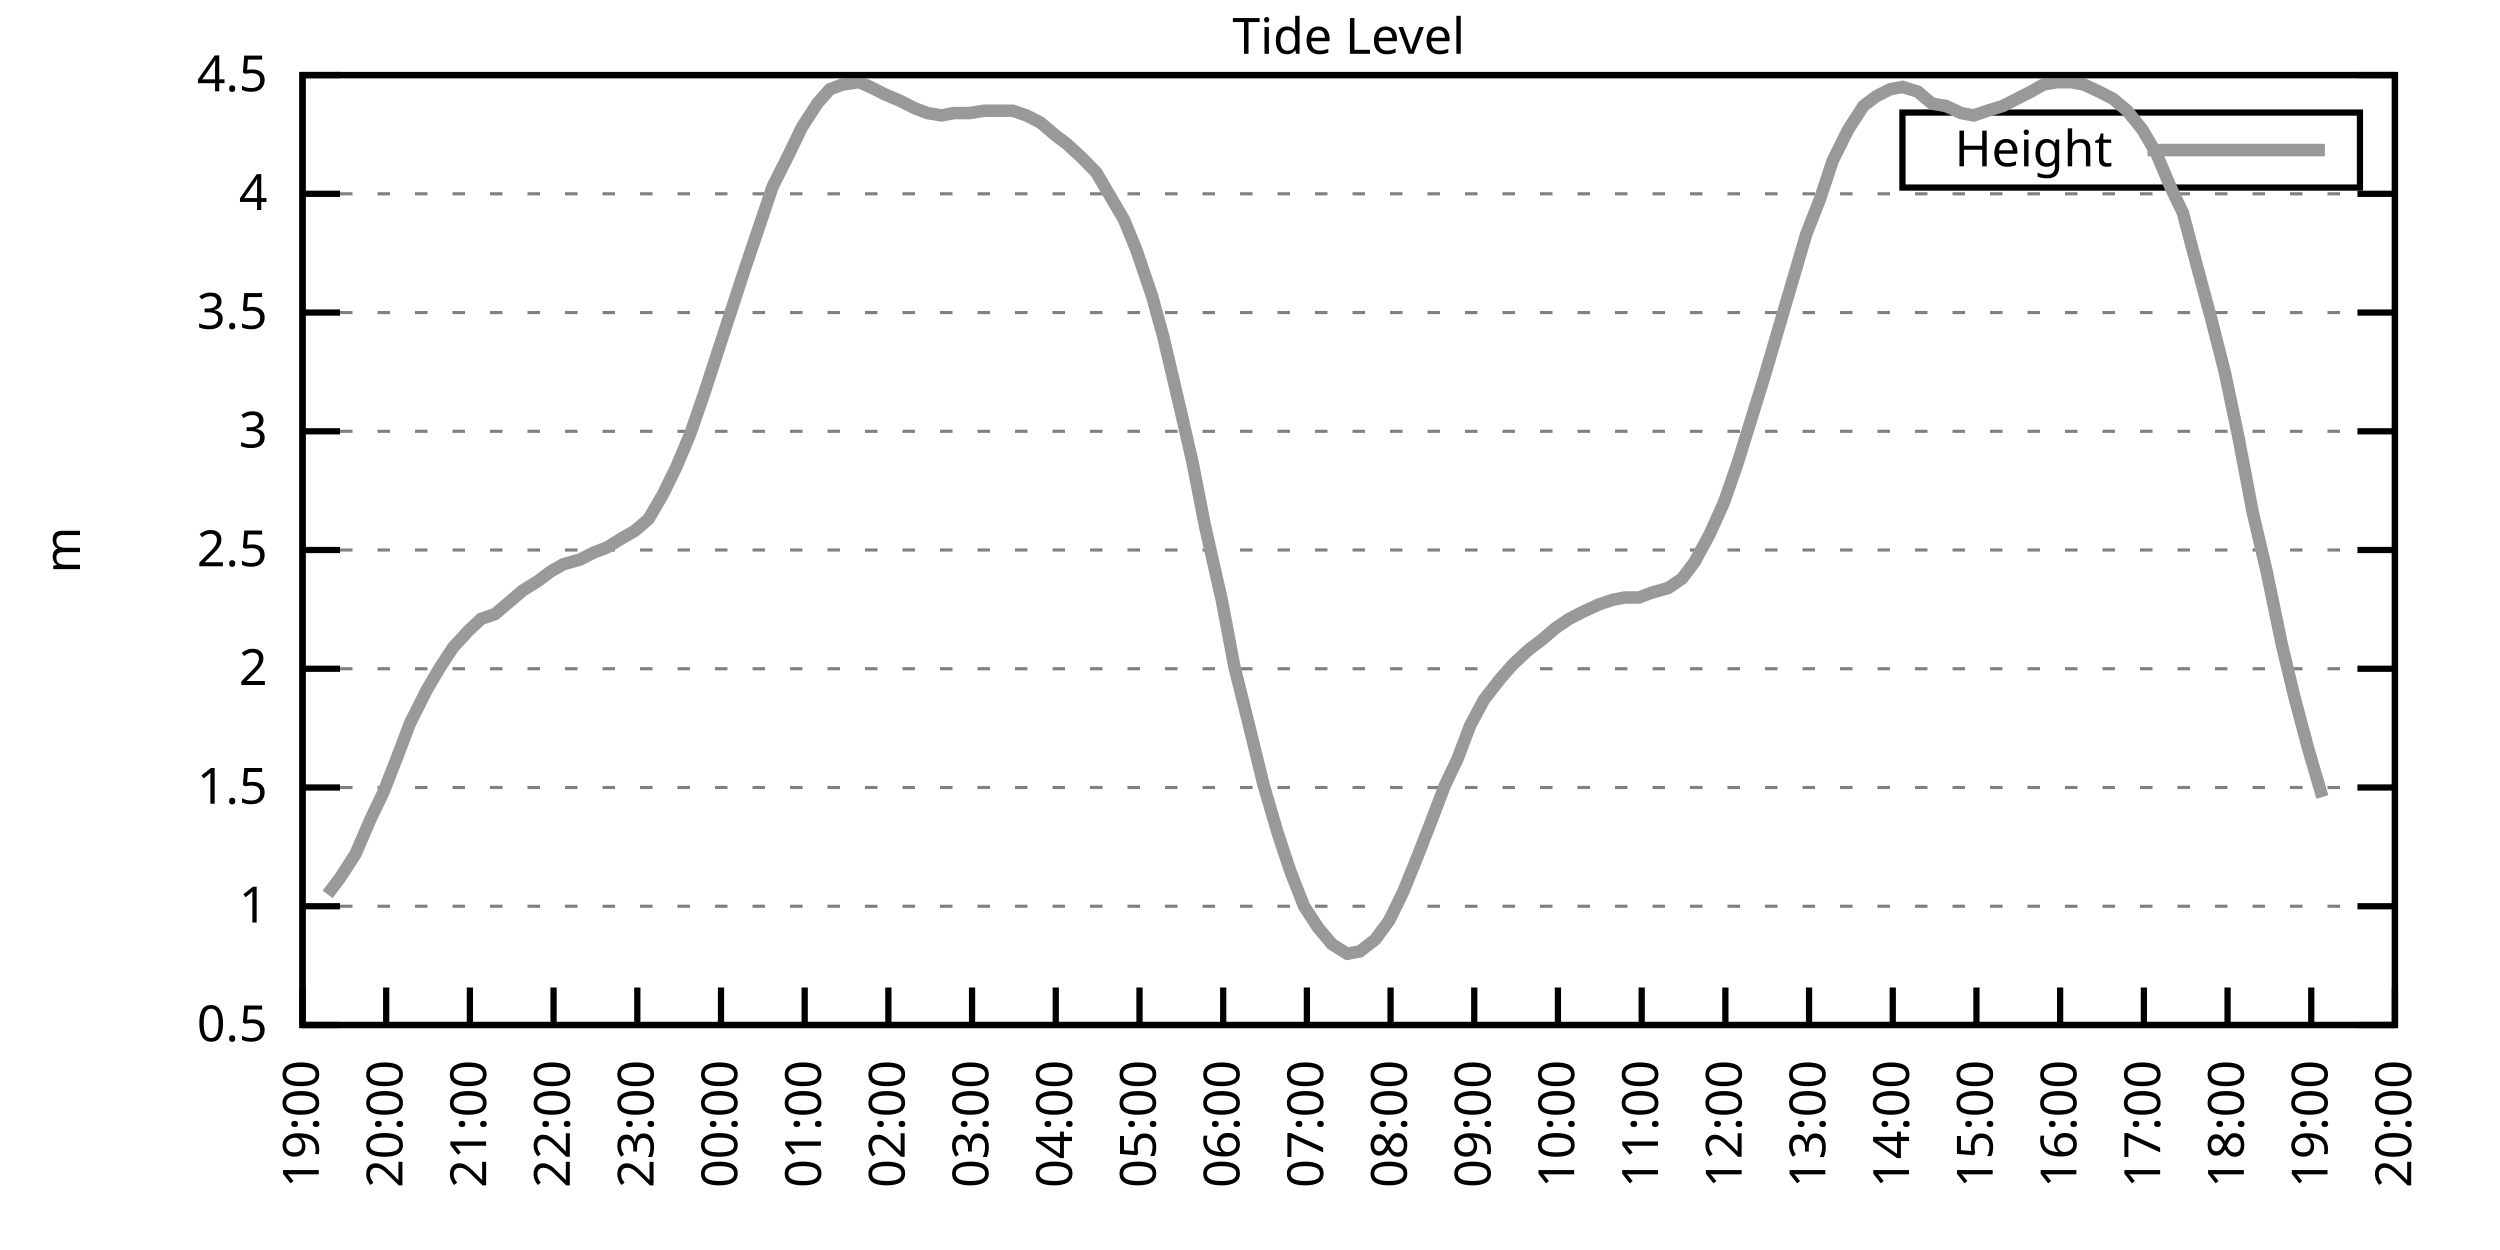
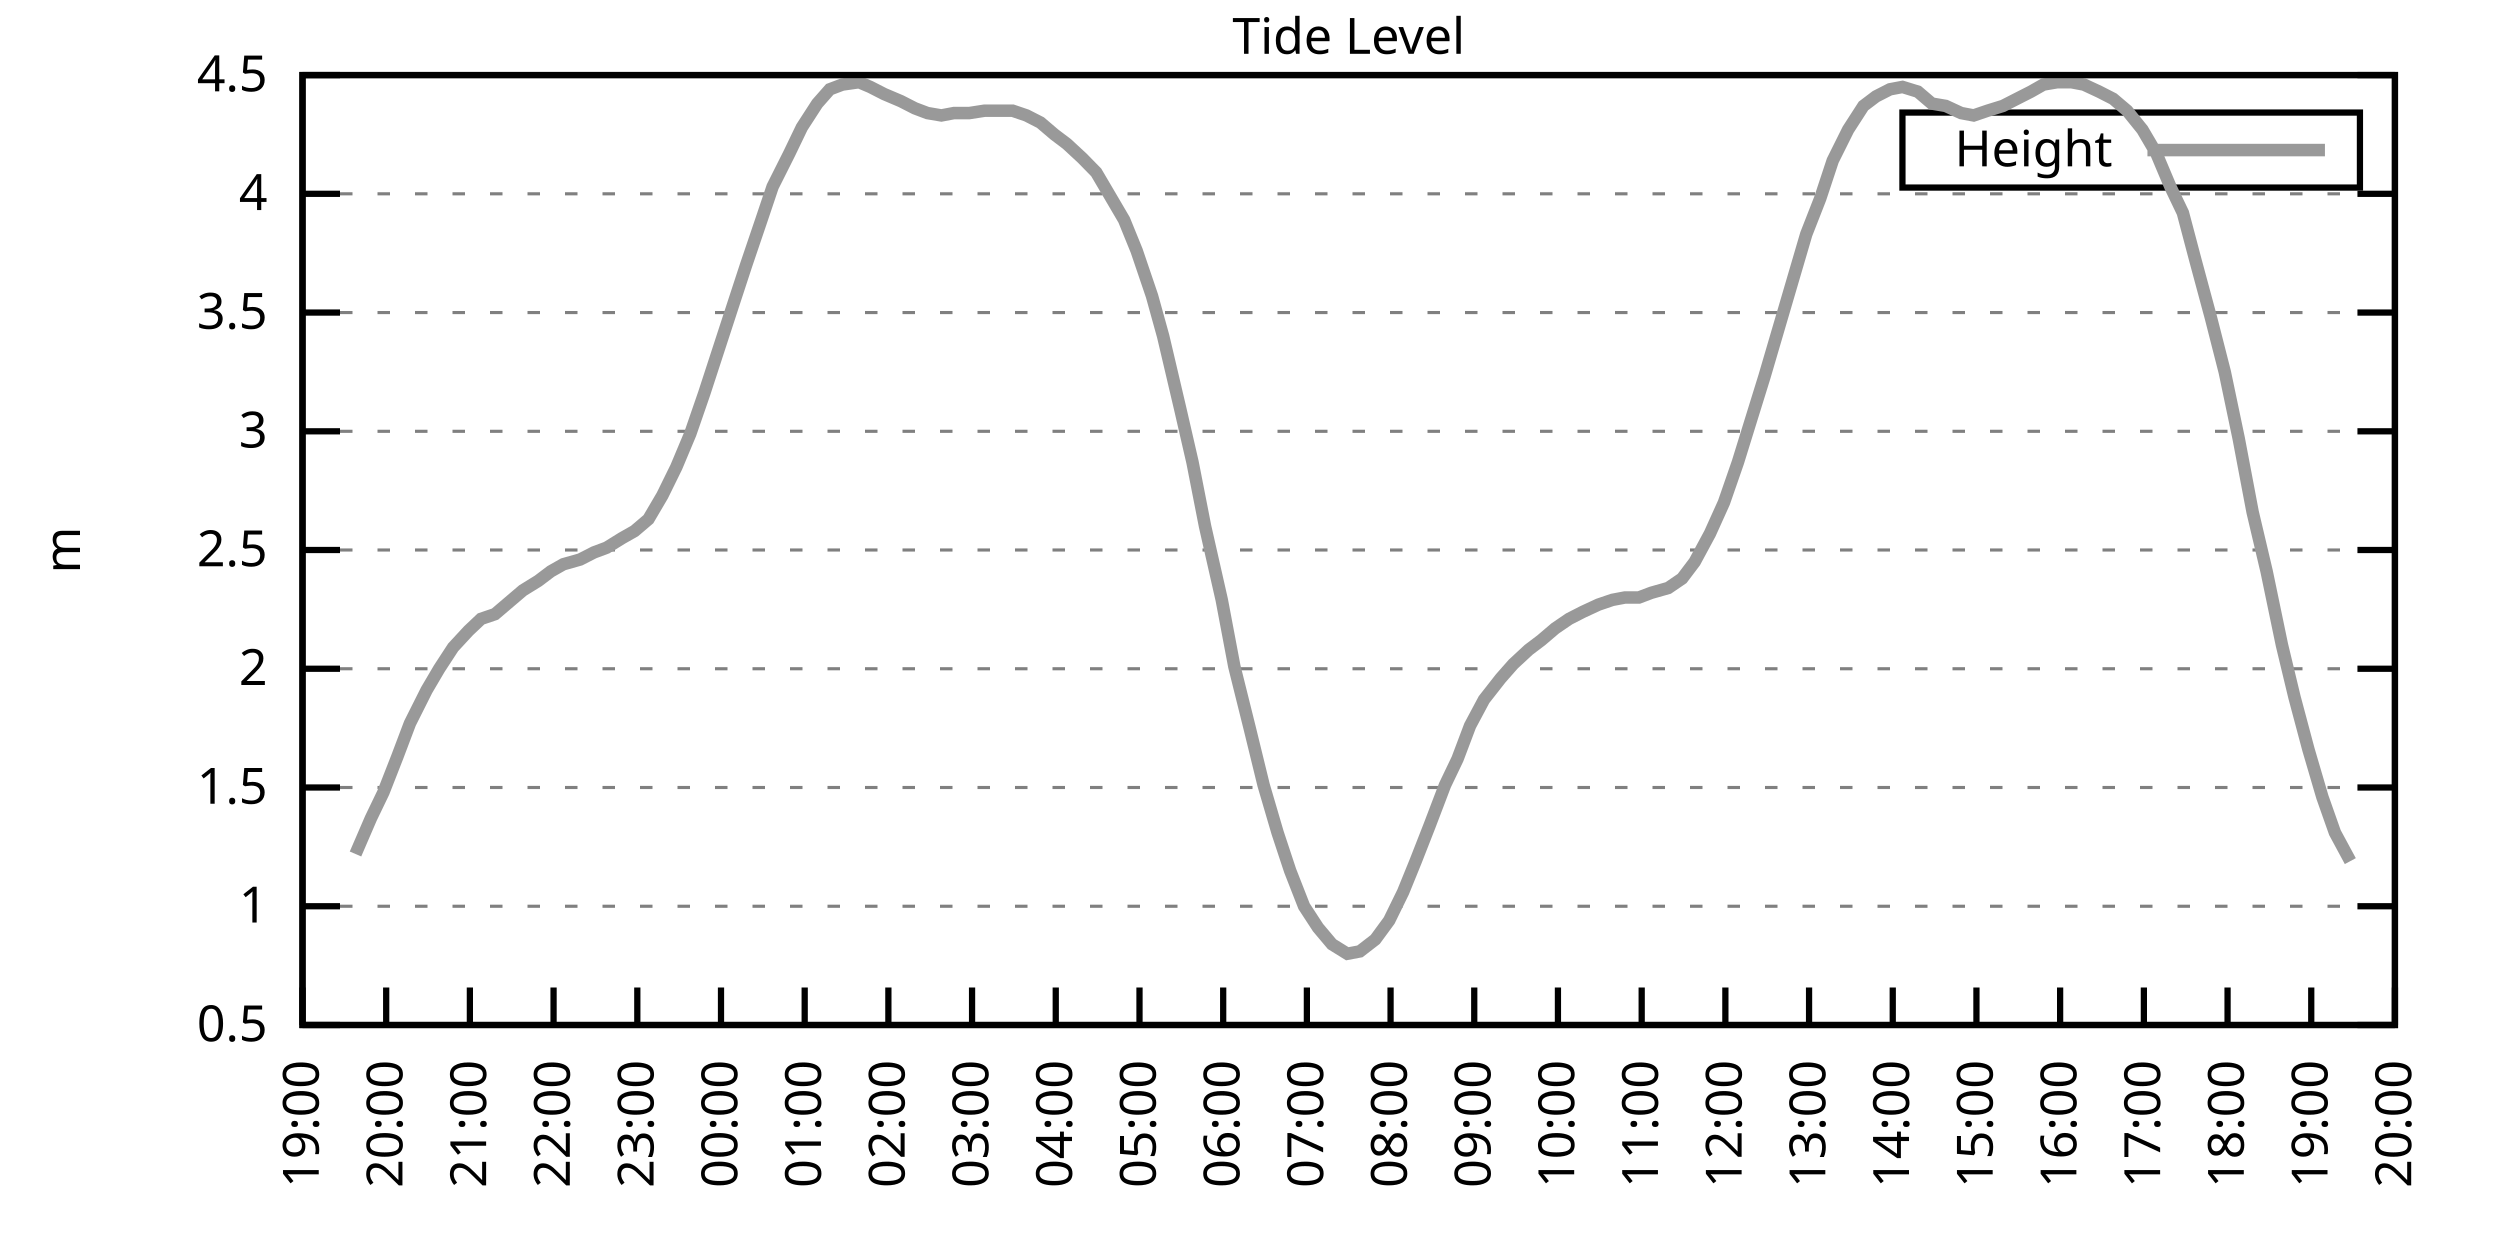
<svg xmlns="http://www.w3.org/2000/svg" xmlns:xlink="http://www.w3.org/1999/xlink" width="400" height="200" viewBox="0 0 400 200">
  <g id="gnuplot_canvas">
    <rect x="0" y="0" width="400" height="200" fill="none" />
    <defs>
      <circle id="gpDot" r="0.5" stroke-width="0.5" stroke="currentColor" />
      <path id="gpPt0" stroke-width="0.333" stroke="currentColor" d="M-1,0 h2 M0,-1 v2" />
      <path id="gpPt1" stroke-width="0.333" stroke="currentColor" d="M-1,-1 L1,1 M1,-1 L-1,1" />
      <path id="gpPt2" stroke-width="0.333" stroke="currentColor" d="M-1,0 L1,0 M0,-1 L0,1 M-1,-1 L1,1 M-1,1 L1,-1" />
      <rect id="gpPt3" stroke-width="0.333" stroke="currentColor" x="-1" y="-1" width="2" height="2" />
      <rect id="gpPt4" stroke-width="0.333" stroke="currentColor" fill="currentColor" x="-1" y="-1" width="2" height="2" />
      <circle id="gpPt5" stroke-width="0.333" stroke="currentColor" cx="0" cy="0" r="1" />
      <use xlink:href="#gpPt5" id="gpPt6" fill="currentColor" stroke="none" />
      <path id="gpPt7" stroke-width="0.333" stroke="currentColor" d="M0,-1.33 L-1.33,0.67 L1.33,0.67 z" />
      <use xlink:href="#gpPt7" id="gpPt8" fill="currentColor" stroke="none" />
      <use xlink:href="#gpPt7" id="gpPt9" stroke="currentColor" transform="rotate(180)" />
      <use xlink:href="#gpPt9" id="gpPt10" fill="currentColor" stroke="none" />
      <use xlink:href="#gpPt3" id="gpPt11" stroke="currentColor" transform="rotate(45)" />
      <use xlink:href="#gpPt11" id="gpPt12" fill="currentColor" stroke="none" />
      <path id="gpPt13" stroke-width="0.333" stroke="currentColor" d="M0,1.330 L1.265,0.411 L0.782,-1.067 L-0.782,-1.076 L-1.265,0.411 z" />
      <use xlink:href="#gpPt13" id="gpPt14" fill="currentColor" stroke="none" />
      <filter id="textbox" filterUnits="objectBoundingBox" x="0" y="0" height="1" width="1">
        <feFlood flood-color="white" flood-opacity="1" result="bgnd" />
        <feComposite in="SourceGraphic" in2="bgnd" operator="atop" />
      </filter>
      <filter id="greybox" filterUnits="objectBoundingBox" x="0" y="0" height="1" width="1">
        <feFlood flood-color="lightgrey" flood-opacity="1" result="grey" />
        <feComposite in="SourceGraphic" in2="grey" operator="atop" />
      </filter>
    </defs>
    <g fill="none" color="white" stroke="currentColor" stroke-width="1.00" stroke-linecap="butt" stroke-linejoin="miter">
</g>
    <g fill="none" color="black" stroke="currentColor" stroke-width="1.00" stroke-linecap="butt" stroke-linejoin="miter">
      <g stroke="none" shape-rendering="crispEdges">
        <polygon fill="rgb(255, 255, 255)" points="48.40,164.00 383.18,164.00 383.18,12.02 48.40,12.02 " />
      </g>
    </g>
    <g fill="none" color="black" stroke="currentColor" stroke-width="1.00" stroke-linecap="butt" stroke-linejoin="miter">
</g>
    <g fill="none" color="black" stroke="black" stroke-width="0.50" stroke-linecap="butt" stroke-linejoin="miter">
</g>
    <g fill="none" color="gray" stroke="currentColor" stroke-width="0.50" stroke-linecap="butt" stroke-linejoin="miter">
      <path stroke="gray" stroke-dasharray="2,4" class="gridline" d="M48.40,164.00 L383.19,164.00  " />
    </g>
    <g fill="none" color="gray" stroke="gray" stroke-width="1.00" stroke-linecap="butt" stroke-linejoin="miter">
</g>
    <g fill="none" color="black" stroke="currentColor" stroke-width="1.00" stroke-linecap="butt" stroke-linejoin="miter">
      <path stroke="black" d="M48.40,164.00 L54.40,164.00 M383.19,164.00 L377.19,164.00  " />
      <g transform="translate(42.80,166.60)" stroke="none" fill="black" font-family="Sans" font-size="8.00" text-anchor="end">
        <text>
          <tspan font-family="Sans"> 0.5</tspan>
        </text>
      </g>
    </g>
    <g fill="none" color="black" stroke="currentColor" stroke-width="1.00" stroke-linecap="butt" stroke-linejoin="miter">
</g>
    <g fill="none" color="black" stroke="black" stroke-width="0.50" stroke-linecap="butt" stroke-linejoin="miter">
</g>
    <g fill="none" color="gray" stroke="currentColor" stroke-width="0.50" stroke-linecap="butt" stroke-linejoin="miter">
      <path stroke="gray" stroke-dasharray="2,4" class="gridline" d="M48.40,145.00 L383.19,145.00  " />
    </g>
    <g fill="none" color="gray" stroke="gray" stroke-width="1.00" stroke-linecap="butt" stroke-linejoin="miter">
</g>
    <g fill="none" color="black" stroke="currentColor" stroke-width="1.00" stroke-linecap="butt" stroke-linejoin="miter">
      <path stroke="black" d="M48.40,145.00 L54.40,145.00 M383.19,145.00 L377.19,145.00  " />
      <g transform="translate(42.80,147.60)" stroke="none" fill="black" font-family="Sans" font-size="8.00" text-anchor="end">
        <text>
          <tspan font-family="Sans"> 1</tspan>
        </text>
      </g>
    </g>
    <g fill="none" color="black" stroke="currentColor" stroke-width="1.00" stroke-linecap="butt" stroke-linejoin="miter">
</g>
    <g fill="none" color="black" stroke="black" stroke-width="0.50" stroke-linecap="butt" stroke-linejoin="miter">
</g>
    <g fill="none" color="gray" stroke="currentColor" stroke-width="0.50" stroke-linecap="butt" stroke-linejoin="miter">
      <path stroke="gray" stroke-dasharray="2,4" class="gridline" d="M48.40,126.00 L383.19,126.00  " />
    </g>
    <g fill="none" color="gray" stroke="gray" stroke-width="1.00" stroke-linecap="butt" stroke-linejoin="miter">
</g>
    <g fill="none" color="black" stroke="currentColor" stroke-width="1.00" stroke-linecap="butt" stroke-linejoin="miter">
      <path stroke="black" d="M48.40,126.00 L54.40,126.00 M383.19,126.00 L377.19,126.00  " />
      <g transform="translate(42.80,128.60)" stroke="none" fill="black" font-family="Sans" font-size="8.00" text-anchor="end">
        <text>
          <tspan font-family="Sans"> 1.5</tspan>
        </text>
      </g>
    </g>
    <g fill="none" color="black" stroke="currentColor" stroke-width="1.00" stroke-linecap="butt" stroke-linejoin="miter">
</g>
    <g fill="none" color="black" stroke="black" stroke-width="0.50" stroke-linecap="butt" stroke-linejoin="miter">
</g>
    <g fill="none" color="gray" stroke="currentColor" stroke-width="0.50" stroke-linecap="butt" stroke-linejoin="miter">
      <path stroke="gray" stroke-dasharray="2,4" class="gridline" d="M48.40,107.00 L383.19,107.00  " />
    </g>
    <g fill="none" color="gray" stroke="gray" stroke-width="1.00" stroke-linecap="butt" stroke-linejoin="miter">
</g>
    <g fill="none" color="black" stroke="currentColor" stroke-width="1.00" stroke-linecap="butt" stroke-linejoin="miter">
      <path stroke="black" d="M48.40,107.00 L54.40,107.00 M383.19,107.00 L377.19,107.00  " />
      <g transform="translate(42.80,109.60)" stroke="none" fill="black" font-family="Sans" font-size="8.00" text-anchor="end">
        <text>
          <tspan font-family="Sans"> 2</tspan>
        </text>
      </g>
    </g>
    <g fill="none" color="black" stroke="currentColor" stroke-width="1.00" stroke-linecap="butt" stroke-linejoin="miter">
</g>
    <g fill="none" color="black" stroke="black" stroke-width="0.50" stroke-linecap="butt" stroke-linejoin="miter">
</g>
    <g fill="none" color="gray" stroke="currentColor" stroke-width="0.50" stroke-linecap="butt" stroke-linejoin="miter">
      <path stroke="gray" stroke-dasharray="2,4" class="gridline" d="M48.40,88.00 L383.19,88.00  " />
    </g>
    <g fill="none" color="gray" stroke="gray" stroke-width="1.00" stroke-linecap="butt" stroke-linejoin="miter">
</g>
    <g fill="none" color="black" stroke="currentColor" stroke-width="1.00" stroke-linecap="butt" stroke-linejoin="miter">
      <path stroke="black" d="M48.40,88.00 L54.40,88.00 M383.19,88.00 L377.19,88.00  " />
      <g transform="translate(42.80,90.60)" stroke="none" fill="black" font-family="Sans" font-size="8.00" text-anchor="end">
        <text>
          <tspan font-family="Sans"> 2.5</tspan>
        </text>
      </g>
    </g>
    <g fill="none" color="black" stroke="currentColor" stroke-width="1.00" stroke-linecap="butt" stroke-linejoin="miter">
</g>
    <g fill="none" color="black" stroke="black" stroke-width="0.50" stroke-linecap="butt" stroke-linejoin="miter">
</g>
    <g fill="none" color="gray" stroke="currentColor" stroke-width="0.50" stroke-linecap="butt" stroke-linejoin="miter">
      <path stroke="gray" stroke-dasharray="2,4" class="gridline" d="M48.40,69.01 L383.19,69.01  " />
    </g>
    <g fill="none" color="gray" stroke="gray" stroke-width="1.00" stroke-linecap="butt" stroke-linejoin="miter">
</g>
    <g fill="none" color="black" stroke="currentColor" stroke-width="1.00" stroke-linecap="butt" stroke-linejoin="miter">
      <path stroke="black" d="M48.40,69.01 L54.40,69.01 M383.19,69.01 L377.19,69.01  " />
      <g transform="translate(42.80,71.61)" stroke="none" fill="black" font-family="Sans" font-size="8.00" text-anchor="end">
        <text>
          <tspan font-family="Sans"> 3</tspan>
        </text>
      </g>
    </g>
    <g fill="none" color="black" stroke="currentColor" stroke-width="1.00" stroke-linecap="butt" stroke-linejoin="miter">
</g>
    <g fill="none" color="black" stroke="black" stroke-width="0.50" stroke-linecap="butt" stroke-linejoin="miter">
</g>
    <g fill="none" color="gray" stroke="currentColor" stroke-width="0.50" stroke-linecap="butt" stroke-linejoin="miter">
      <path stroke="gray" stroke-dasharray="2,4" class="gridline" d="M48.40,50.01 L383.19,50.01  " />
    </g>
    <g fill="none" color="gray" stroke="gray" stroke-width="1.00" stroke-linecap="butt" stroke-linejoin="miter">
</g>
    <g fill="none" color="black" stroke="currentColor" stroke-width="1.00" stroke-linecap="butt" stroke-linejoin="miter">
      <path stroke="black" d="M48.40,50.01 L54.40,50.01 M383.19,50.01 L377.19,50.01  " />
      <g transform="translate(42.80,52.61)" stroke="none" fill="black" font-family="Sans" font-size="8.00" text-anchor="end">
        <text>
          <tspan font-family="Sans"> 3.5</tspan>
        </text>
      </g>
    </g>
    <g fill="none" color="black" stroke="currentColor" stroke-width="1.00" stroke-linecap="butt" stroke-linejoin="miter">
</g>
    <g fill="none" color="black" stroke="black" stroke-width="0.50" stroke-linecap="butt" stroke-linejoin="miter">
</g>
    <g fill="none" color="gray" stroke="currentColor" stroke-width="0.50" stroke-linecap="butt" stroke-linejoin="miter">
      <path stroke="gray" stroke-dasharray="2,4" class="gridline" d="M48.40,31.01 L383.19,31.01  " />
    </g>
    <g fill="none" color="gray" stroke="gray" stroke-width="1.00" stroke-linecap="butt" stroke-linejoin="miter">
</g>
    <g fill="none" color="black" stroke="currentColor" stroke-width="1.00" stroke-linecap="butt" stroke-linejoin="miter">
      <path stroke="black" d="M48.40,31.01 L54.40,31.01 M383.19,31.01 L377.19,31.01  " />
      <g transform="translate(42.80,33.61)" stroke="none" fill="black" font-family="Sans" font-size="8.00" text-anchor="end">
        <text>
          <tspan font-family="Sans"> 4</tspan>
        </text>
      </g>
    </g>
    <g fill="none" color="black" stroke="currentColor" stroke-width="1.00" stroke-linecap="butt" stroke-linejoin="miter">
</g>
    <g fill="none" color="black" stroke="black" stroke-width="0.50" stroke-linecap="butt" stroke-linejoin="miter">
</g>
    <g fill="none" color="gray" stroke="currentColor" stroke-width="0.50" stroke-linecap="butt" stroke-linejoin="miter">
      <path stroke="gray" stroke-dasharray="2,4" class="gridline" d="M48.40,12.01 L383.19,12.01  " />
    </g>
    <g fill="none" color="gray" stroke="gray" stroke-width="1.00" stroke-linecap="butt" stroke-linejoin="miter">
</g>
    <g fill="none" color="black" stroke="currentColor" stroke-width="1.00" stroke-linecap="butt" stroke-linejoin="miter">
      <path stroke="black" d="M48.40,12.01 L54.40,12.01 M383.19,12.01 L377.19,12.01  " />
      <g transform="translate(42.80,14.61)" stroke="none" fill="black" font-family="Sans" font-size="8.00" text-anchor="end">
        <text>
          <tspan font-family="Sans"> 4.5</tspan>
        </text>
      </g>
    </g>
    <g fill="none" color="black" stroke="currentColor" stroke-width="1.00" stroke-linecap="butt" stroke-linejoin="miter">
      <path stroke="black" d="M48.40,164.00 L48.40,158.00  " />
      <g transform="translate(51.00,169.60) rotate(270.00)" stroke="none" fill="black" font-family="Sans" font-size="8.00" text-anchor="end">
        <text>
          <tspan font-family="Sans">19:00</tspan>
        </text>
      </g>
    </g>
    <g fill="none" color="black" stroke="currentColor" stroke-width="1.00" stroke-linecap="butt" stroke-linejoin="miter">
      <path stroke="black" d="M61.79,164.00 L61.79,158.00  " />
      <g transform="translate(64.39,169.60) rotate(270.00)" stroke="none" fill="black" font-family="Sans" font-size="8.00" text-anchor="end">
        <text>
          <tspan font-family="Sans">20:00</tspan>
        </text>
      </g>
    </g>
    <g fill="none" color="black" stroke="currentColor" stroke-width="1.00" stroke-linecap="butt" stroke-linejoin="miter">
      <path stroke="black" d="M75.18,164.00 L75.18,158.00  " />
      <g transform="translate(77.78,169.60) rotate(270.00)" stroke="none" fill="black" font-family="Sans" font-size="8.00" text-anchor="end">
        <text>
          <tspan font-family="Sans">21:00</tspan>
        </text>
      </g>
    </g>
    <g fill="none" color="black" stroke="currentColor" stroke-width="1.00" stroke-linecap="butt" stroke-linejoin="miter">
      <path stroke="black" d="M88.57,164.00 L88.57,158.00  " />
      <g transform="translate(91.17,169.60) rotate(270.00)" stroke="none" fill="black" font-family="Sans" font-size="8.00" text-anchor="end">
        <text>
          <tspan font-family="Sans">22:00</tspan>
        </text>
      </g>
    </g>
    <g fill="none" color="black" stroke="currentColor" stroke-width="1.00" stroke-linecap="butt" stroke-linejoin="miter">
      <path stroke="black" d="M101.97,164.00 L101.97,158.00  " />
      <g transform="translate(104.57,169.60) rotate(270.00)" stroke="none" fill="black" font-family="Sans" font-size="8.00" text-anchor="end">
        <text>
          <tspan font-family="Sans">23:00</tspan>
        </text>
      </g>
    </g>
    <g fill="none" color="black" stroke="currentColor" stroke-width="1.00" stroke-linecap="butt" stroke-linejoin="miter">
      <path stroke="black" d="M115.36,164.00 L115.36,158.00  " />
      <g transform="translate(117.96,169.60) rotate(270.00)" stroke="none" fill="black" font-family="Sans" font-size="8.00" text-anchor="end">
        <text>
          <tspan font-family="Sans">00:00</tspan>
        </text>
      </g>
    </g>
    <g fill="none" color="black" stroke="currentColor" stroke-width="1.00" stroke-linecap="butt" stroke-linejoin="miter">
      <path stroke="black" d="M128.75,164.00 L128.75,158.00  " />
      <g transform="translate(131.35,169.60) rotate(270.00)" stroke="none" fill="black" font-family="Sans" font-size="8.00" text-anchor="end">
        <text>
          <tspan font-family="Sans">01:00</tspan>
        </text>
      </g>
    </g>
    <g fill="none" color="black" stroke="currentColor" stroke-width="1.00" stroke-linecap="butt" stroke-linejoin="miter">
      <path stroke="black" d="M142.14,164.00 L142.14,158.00  " />
      <g transform="translate(144.74,169.60) rotate(270.00)" stroke="none" fill="black" font-family="Sans" font-size="8.00" text-anchor="end">
        <text>
          <tspan font-family="Sans">02:00</tspan>
        </text>
      </g>
    </g>
    <g fill="none" color="black" stroke="currentColor" stroke-width="1.00" stroke-linecap="butt" stroke-linejoin="miter">
      <path stroke="black" d="M155.53,164.00 L155.53,158.00  " />
      <g transform="translate(158.13,169.60) rotate(270.00)" stroke="none" fill="black" font-family="Sans" font-size="8.00" text-anchor="end">
        <text>
          <tspan font-family="Sans">03:00</tspan>
        </text>
      </g>
    </g>
    <g fill="none" color="black" stroke="currentColor" stroke-width="1.00" stroke-linecap="butt" stroke-linejoin="miter">
      <path stroke="black" d="M168.92,164.00 L168.92,158.00  " />
      <g transform="translate(171.52,169.60) rotate(270.00)" stroke="none" fill="black" font-family="Sans" font-size="8.00" text-anchor="end">
        <text>
          <tspan font-family="Sans">04:00</tspan>
        </text>
      </g>
    </g>
    <g fill="none" color="black" stroke="currentColor" stroke-width="1.00" stroke-linecap="butt" stroke-linejoin="miter">
      <path stroke="black" d="M182.32,164.00 L182.32,158.00  " />
      <g transform="translate(184.92,169.60) rotate(270.00)" stroke="none" fill="black" font-family="Sans" font-size="8.00" text-anchor="end">
        <text>
          <tspan font-family="Sans">05:00</tspan>
        </text>
      </g>
    </g>
    <g fill="none" color="black" stroke="currentColor" stroke-width="1.00" stroke-linecap="butt" stroke-linejoin="miter">
      <path stroke="black" d="M195.71,164.00 L195.71,158.00  " />
      <g transform="translate(198.31,169.60) rotate(270.00)" stroke="none" fill="black" font-family="Sans" font-size="8.00" text-anchor="end">
        <text>
          <tspan font-family="Sans">06:00</tspan>
        </text>
      </g>
    </g>
    <g fill="none" color="black" stroke="currentColor" stroke-width="1.00" stroke-linecap="butt" stroke-linejoin="miter">
      <path stroke="black" d="M209.10,164.00 L209.10,158.00  " />
      <g transform="translate(211.70,169.60) rotate(270.00)" stroke="none" fill="black" font-family="Sans" font-size="8.00" text-anchor="end">
        <text>
          <tspan font-family="Sans">07:00</tspan>
        </text>
      </g>
    </g>
    <g fill="none" color="black" stroke="currentColor" stroke-width="1.00" stroke-linecap="butt" stroke-linejoin="miter">
      <path stroke="black" d="M222.49,164.00 L222.49,158.00  " />
      <g transform="translate(225.09,169.60) rotate(270.00)" stroke="none" fill="black" font-family="Sans" font-size="8.00" text-anchor="end">
        <text>
          <tspan font-family="Sans">08:00</tspan>
        </text>
      </g>
    </g>
    <g fill="none" color="black" stroke="currentColor" stroke-width="1.00" stroke-linecap="butt" stroke-linejoin="miter">
      <path stroke="black" d="M235.88,164.00 L235.88,158.00  " />
      <g transform="translate(238.48,169.60) rotate(270.00)" stroke="none" fill="black" font-family="Sans" font-size="8.00" text-anchor="end">
        <text>
          <tspan font-family="Sans">09:00</tspan>
        </text>
      </g>
    </g>
    <g fill="none" color="black" stroke="currentColor" stroke-width="1.00" stroke-linecap="butt" stroke-linejoin="miter">
      <path stroke="black" d="M249.27,164.00 L249.27,158.00  " />
      <g transform="translate(251.87,169.60) rotate(270.00)" stroke="none" fill="black" font-family="Sans" font-size="8.00" text-anchor="end">
        <text>
          <tspan font-family="Sans">10:00</tspan>
        </text>
      </g>
    </g>
    <g fill="none" color="black" stroke="currentColor" stroke-width="1.00" stroke-linecap="butt" stroke-linejoin="miter">
      <path stroke="black" d="M262.67,164.00 L262.67,158.00  " />
      <g transform="translate(265.27,169.60) rotate(270.00)" stroke="none" fill="black" font-family="Sans" font-size="8.00" text-anchor="end">
        <text>
          <tspan font-family="Sans">11:00</tspan>
        </text>
      </g>
    </g>
    <g fill="none" color="black" stroke="currentColor" stroke-width="1.00" stroke-linecap="butt" stroke-linejoin="miter">
      <path stroke="black" d="M276.06,164.00 L276.06,158.00  " />
      <g transform="translate(278.66,169.60) rotate(270.00)" stroke="none" fill="black" font-family="Sans" font-size="8.00" text-anchor="end">
        <text>
          <tspan font-family="Sans">12:00</tspan>
        </text>
      </g>
    </g>
    <g fill="none" color="black" stroke="currentColor" stroke-width="1.00" stroke-linecap="butt" stroke-linejoin="miter">
      <path stroke="black" d="M289.45,164.00 L289.45,158.00  " />
      <g transform="translate(292.05,169.60) rotate(270.00)" stroke="none" fill="black" font-family="Sans" font-size="8.00" text-anchor="end">
        <text>
          <tspan font-family="Sans">13:00</tspan>
        </text>
      </g>
    </g>
    <g fill="none" color="black" stroke="currentColor" stroke-width="1.00" stroke-linecap="butt" stroke-linejoin="miter">
      <path stroke="black" d="M302.84,164.00 L302.84,158.00  " />
      <g transform="translate(305.44,169.60) rotate(270.00)" stroke="none" fill="black" font-family="Sans" font-size="8.00" text-anchor="end">
        <text>
          <tspan font-family="Sans">14:00</tspan>
        </text>
      </g>
    </g>
    <g fill="none" color="black" stroke="currentColor" stroke-width="1.00" stroke-linecap="butt" stroke-linejoin="miter">
      <path stroke="black" d="M316.23,164.00 L316.23,158.00  " />
      <g transform="translate(318.83,169.60) rotate(270.00)" stroke="none" fill="black" font-family="Sans" font-size="8.00" text-anchor="end">
        <text>
          <tspan font-family="Sans">15:00</tspan>
        </text>
      </g>
    </g>
    <g fill="none" color="black" stroke="currentColor" stroke-width="1.00" stroke-linecap="butt" stroke-linejoin="miter">
      <path stroke="black" d="M329.62,164.00 L329.62,158.00  " />
      <g transform="translate(332.22,169.60) rotate(270.00)" stroke="none" fill="black" font-family="Sans" font-size="8.00" text-anchor="end">
        <text>
          <tspan font-family="Sans">16:00</tspan>
        </text>
      </g>
    </g>
    <g fill="none" color="black" stroke="currentColor" stroke-width="1.00" stroke-linecap="butt" stroke-linejoin="miter">
      <path stroke="black" d="M343.02,164.00 L343.02,158.00  " />
      <g transform="translate(345.62,169.60) rotate(270.00)" stroke="none" fill="black" font-family="Sans" font-size="8.00" text-anchor="end">
        <text>
          <tspan font-family="Sans">17:00</tspan>
        </text>
      </g>
    </g>
    <g fill="none" color="black" stroke="currentColor" stroke-width="1.00" stroke-linecap="butt" stroke-linejoin="miter">
      <path stroke="black" d="M356.41,164.00 L356.41,158.00  " />
      <g transform="translate(359.01,169.60) rotate(270.00)" stroke="none" fill="black" font-family="Sans" font-size="8.00" text-anchor="end">
        <text>
          <tspan font-family="Sans">18:00</tspan>
        </text>
      </g>
    </g>
    <g fill="none" color="black" stroke="currentColor" stroke-width="1.00" stroke-linecap="butt" stroke-linejoin="miter">
      <path stroke="black" d="M369.80,164.00 L369.80,158.00  " />
      <g transform="translate(372.40,169.60) rotate(270.00)" stroke="none" fill="black" font-family="Sans" font-size="8.00" text-anchor="end">
        <text>
          <tspan font-family="Sans">19:00</tspan>
        </text>
      </g>
    </g>
    <g fill="none" color="black" stroke="currentColor" stroke-width="1.00" stroke-linecap="butt" stroke-linejoin="miter">
      <path stroke="black" d="M383.19,164.00 L383.19,158.00  " />
      <g transform="translate(385.79,169.60) rotate(270.00)" stroke="none" fill="black" font-family="Sans" font-size="8.00" text-anchor="end">
        <text>
          <tspan font-family="Sans">20:00</tspan>
        </text>
      </g>
    </g>
    <g fill="none" color="black" stroke="currentColor" stroke-width="1.00" stroke-linecap="butt" stroke-linejoin="miter">
</g>
    <g fill="none" color="black" stroke="currentColor" stroke-width="1.00" stroke-linecap="butt" stroke-linejoin="miter">
      <path stroke="black" d="M48.40,12.01 L48.40,164.00 L383.19,164.00 L383.19,12.01 L48.40,12.01 Z  " />
    </g>
    <g fill="none" color="black" stroke="currentColor" stroke-width="1.00" stroke-linecap="butt" stroke-linejoin="miter">
</g>
    <g fill="none" color="black" stroke="currentColor" stroke-width="1.00" stroke-linecap="butt" stroke-linejoin="miter">
      <path stroke="black" d="M304.39,30.01 L304.39,18.01 L377.59,18.01 L377.59,30.01 L304.39,30.01 Z  " />
    </g>
    <g id="Tide_level_plot_1">
      <g fill="none" color="white" stroke="black" stroke-width="2.00" stroke-linecap="butt" stroke-linejoin="miter">
</g>
      <g fill="none" color="black" stroke="currentColor" stroke-width="2.00" stroke-linecap="butt" stroke-linejoin="miter">
        <g transform="translate(337.99,26.61)" stroke="none" fill="black" font-family="Sans" font-size="8.00" text-anchor="end">
          <text>
            <tspan font-family="Sans">Height</tspan>
          </text>
        </g>
      </g>
      <g fill="none" color="black" stroke="currentColor" stroke-width="2.00" stroke-linecap="butt" stroke-linejoin="miter">
-         <path stroke="rgb(153, 153, 153)" d="M343.59,24.01 L371.99,24.01 M52.42,143.10 L54.43,140.44 L56.88,136.64 L59.34,130.94 L61.35,126.76 L63.58,121.06   L65.59,115.74 L68.26,110.42 L70.27,107.00 L72.50,103.58 L74.96,100.92 L76.97,99.02 L79.20,98.26 L81.43,96.36   L83.66,94.46 L86.12,92.94 L88.13,91.42 L90.14,90.28 L92.82,89.52 L95.05,88.38 L97.06,87.63 L99.51,86.11   L101.52,84.97 L103.75,83.07 L105.98,79.27 L108.22,74.71 L110.45,69.39 L112.68,62.93 L114.91,56.09 L117.14,49.25   L119.38,42.41 L121.83,35.19 L123.62,29.87 L126.29,24.55 L128.30,20.37 L130.76,16.57 L132.77,14.29 L134.78,13.53   L137.45,13.15 L139.24,13.91 L141.47,15.05 L144.15,16.19 L146.38,17.33 L148.39,18.09 L150.62,18.47 L152.63,18.09   L155.09,18.09 L157.54,17.71 L159.77,17.71 L162.01,17.71 L164.24,18.47 L166.47,19.61 L168.70,21.51 L170.71,23.03   L173.17,25.31 L175.40,27.59 L177.41,31.01 L179.86,35.19 L181.87,40.13 L184.32,47.35 L186.11,53.81 L188.79,65.21   L190.80,73.95 L192.81,84.21 L195.48,95.98 L197.49,106.62 L199.95,116.50 L202.18,125.62 L204.41,133.22 L206.42,139.30   L208.65,145.00 L210.88,148.42 L213.12,151.08 L215.57,152.60 L217.58,152.22 L220.04,150.32 L222.27,147.28 L224.50,142.72   L226.51,137.78 L228.74,132.08 L231.20,125.62 L233.20,121.44 L235.21,116.12 L237.44,111.94 L240.12,108.52 L242.13,106.24   L244.59,103.96 L246.60,102.44 L248.83,100.54 L251.06,99.02 L253.29,97.88 L255.75,96.74 L257.98,95.98 L259.99,95.60   L262.22,95.60 L264.23,94.84 L266.91,94.08 L269.14,92.56 L271.15,89.90 L273.60,85.35 L275.83,80.41 L278.07,73.95   L280.07,67.49 L282.31,60.27 L284.54,52.67 L286.77,45.07 L289.00,37.47 L291.23,31.77 L293.24,25.69 L295.70,20.75   L298.15,16.95 L300.16,15.43 L302.39,14.29 L304.40,13.91 L306.86,14.67 L309.09,16.57 L311.32,16.95 L313.78,18.09   L315.79,18.47 L318.02,17.71 L320.47,16.95 L322.70,15.81 L324.94,14.67 L326.95,13.53 L329.18,13.15 L331.41,13.15   L333.42,13.53 L335.87,14.67 L338.10,15.81 L340.34,17.71 L342.79,20.75 L345.02,24.55 L347.26,29.87 L349.26,34.05   L351.27,41.65 L353.73,50.77 L355.96,59.51 L358.19,70.15 L360.42,81.93 L362.66,91.42 L365.11,103.20 L367.12,111.56   L369.35,119.92 L371.58,127.52  " />
+         <path stroke="rgb(153, 153, 153)" d="M343.59,24.01 L371.99,24.01 M56.88,136.64 L59.34,130.94 L61.35,126.76 L63.58,121.06 L65.59,115.74 L68.26,110.42   L70.27,107.00 L72.50,103.58 L74.96,100.92 L76.97,99.02 L79.20,98.26 L81.43,96.36 L83.66,94.46 L86.12,92.94   L88.13,91.42 L90.14,90.28 L92.82,89.52 L95.05,88.38 L97.06,87.63 L99.51,86.11 L101.52,84.97 L103.75,83.07   L105.98,79.27 L108.22,74.71 L110.45,69.39 L112.68,62.93 L114.91,56.09 L117.14,49.25 L119.38,42.41 L121.83,35.19   L123.62,29.87 L126.29,24.55 L128.30,20.37 L130.76,16.57 L132.77,14.29 L134.78,13.53 L137.45,13.15 L139.24,13.91   L141.47,15.05 L144.15,16.19 L146.38,17.33 L148.39,18.09 L150.62,18.47 L152.63,18.09 L155.09,18.09 L157.54,17.71   L159.77,17.71 L162.01,17.71 L164.24,18.47 L166.47,19.61 L168.70,21.51 L170.71,23.03 L173.17,25.31 L175.40,27.59   L177.41,31.01 L179.86,35.19 L181.87,40.13 L184.32,47.35 L186.11,53.81 L188.79,65.21 L190.80,73.95 L192.81,84.21   L195.48,95.98 L197.49,106.62 L199.95,116.50 L202.18,125.62 L204.41,133.22 L206.42,139.30 L208.65,145.00 L210.88,148.42   L213.12,151.08 L215.57,152.60 L217.58,152.22 L220.04,150.32 L222.27,147.28 L224.50,142.72 L226.51,137.78 L228.74,132.08   L231.20,125.62 L233.20,121.44 L235.21,116.12 L237.44,111.94 L240.12,108.52 L242.13,106.24 L244.59,103.96 L246.60,102.44   L248.83,100.54 L251.06,99.02 L253.29,97.88 L255.75,96.74 L257.98,95.98 L259.99,95.60 L262.22,95.60 L264.23,94.84   L266.91,94.08 L269.14,92.56 L271.15,89.90 L273.60,85.35 L275.83,80.41 L278.07,73.95 L280.07,67.49 L282.31,60.27   L284.54,52.67 L286.77,45.07 L289.00,37.47 L291.23,31.77 L293.24,25.69 L295.70,20.75 L298.15,16.95 L300.16,15.43   L302.39,14.29 L304.40,13.91 L306.86,14.67 L309.09,16.57 L311.32,16.95 L313.78,18.09 L315.79,18.47 L318.02,17.71   L320.47,16.95 L322.70,15.81 L324.94,14.67 L326.95,13.53 L329.18,13.15 L331.41,13.15 L333.42,13.53 L335.87,14.67   L338.10,15.81 L340.34,17.71 L342.79,20.75 L345.02,24.55 L347.26,29.87 L349.26,34.05 L351.27,41.65 L353.73,50.77   L355.96,59.51 L358.19,70.15 L360.42,81.93 L362.66,91.42 L365.11,103.20 L367.12,111.56 L369.35,119.92 L371.58,127.52   L373.59,133.22 L376.05,137.78  " />
      </g>
    </g>
    <g fill="none" color="black" stroke="currentColor" stroke-width="2.00" stroke-linecap="butt" stroke-linejoin="miter">
</g>
    <g fill="none" color="black" stroke="black" stroke-width="1.00" stroke-linecap="butt" stroke-linejoin="miter">
</g>
    <g fill="none" color="black" stroke="currentColor" stroke-width="1.00" stroke-linecap="butt" stroke-linejoin="miter">
      <path stroke="black" d="M48.40,12.01 L48.40,164.00 L383.19,164.00 L383.19,12.01 L48.40,12.01 Z  " />
      <g transform="translate(12.80,88.01) rotate(270.00)" stroke="none" fill="black" font-family="Sans" font-size="8.00" text-anchor="middle">
        <text>
          <tspan font-family="Sans">m</tspan>
        </text>
      </g>
    </g>
    <g fill="none" color="black" stroke="currentColor" stroke-width="1.00" stroke-linecap="butt" stroke-linejoin="miter">
</g>
    <g fill="none" color="black" stroke="currentColor" stroke-width="1.00" stroke-linecap="butt" stroke-linejoin="miter">
      <g transform="translate(215.79,8.61)" stroke="none" fill="black" font-family="Sans" font-size="8.00" text-anchor="middle">
        <text>
          <tspan font-family="Sans">Tide Level</tspan>
        </text>
      </g>
    </g>
    <g fill="none" color="black" stroke="currentColor" stroke-width="1.00" stroke-linecap="butt" stroke-linejoin="miter">
</g>
  </g>
</svg>
